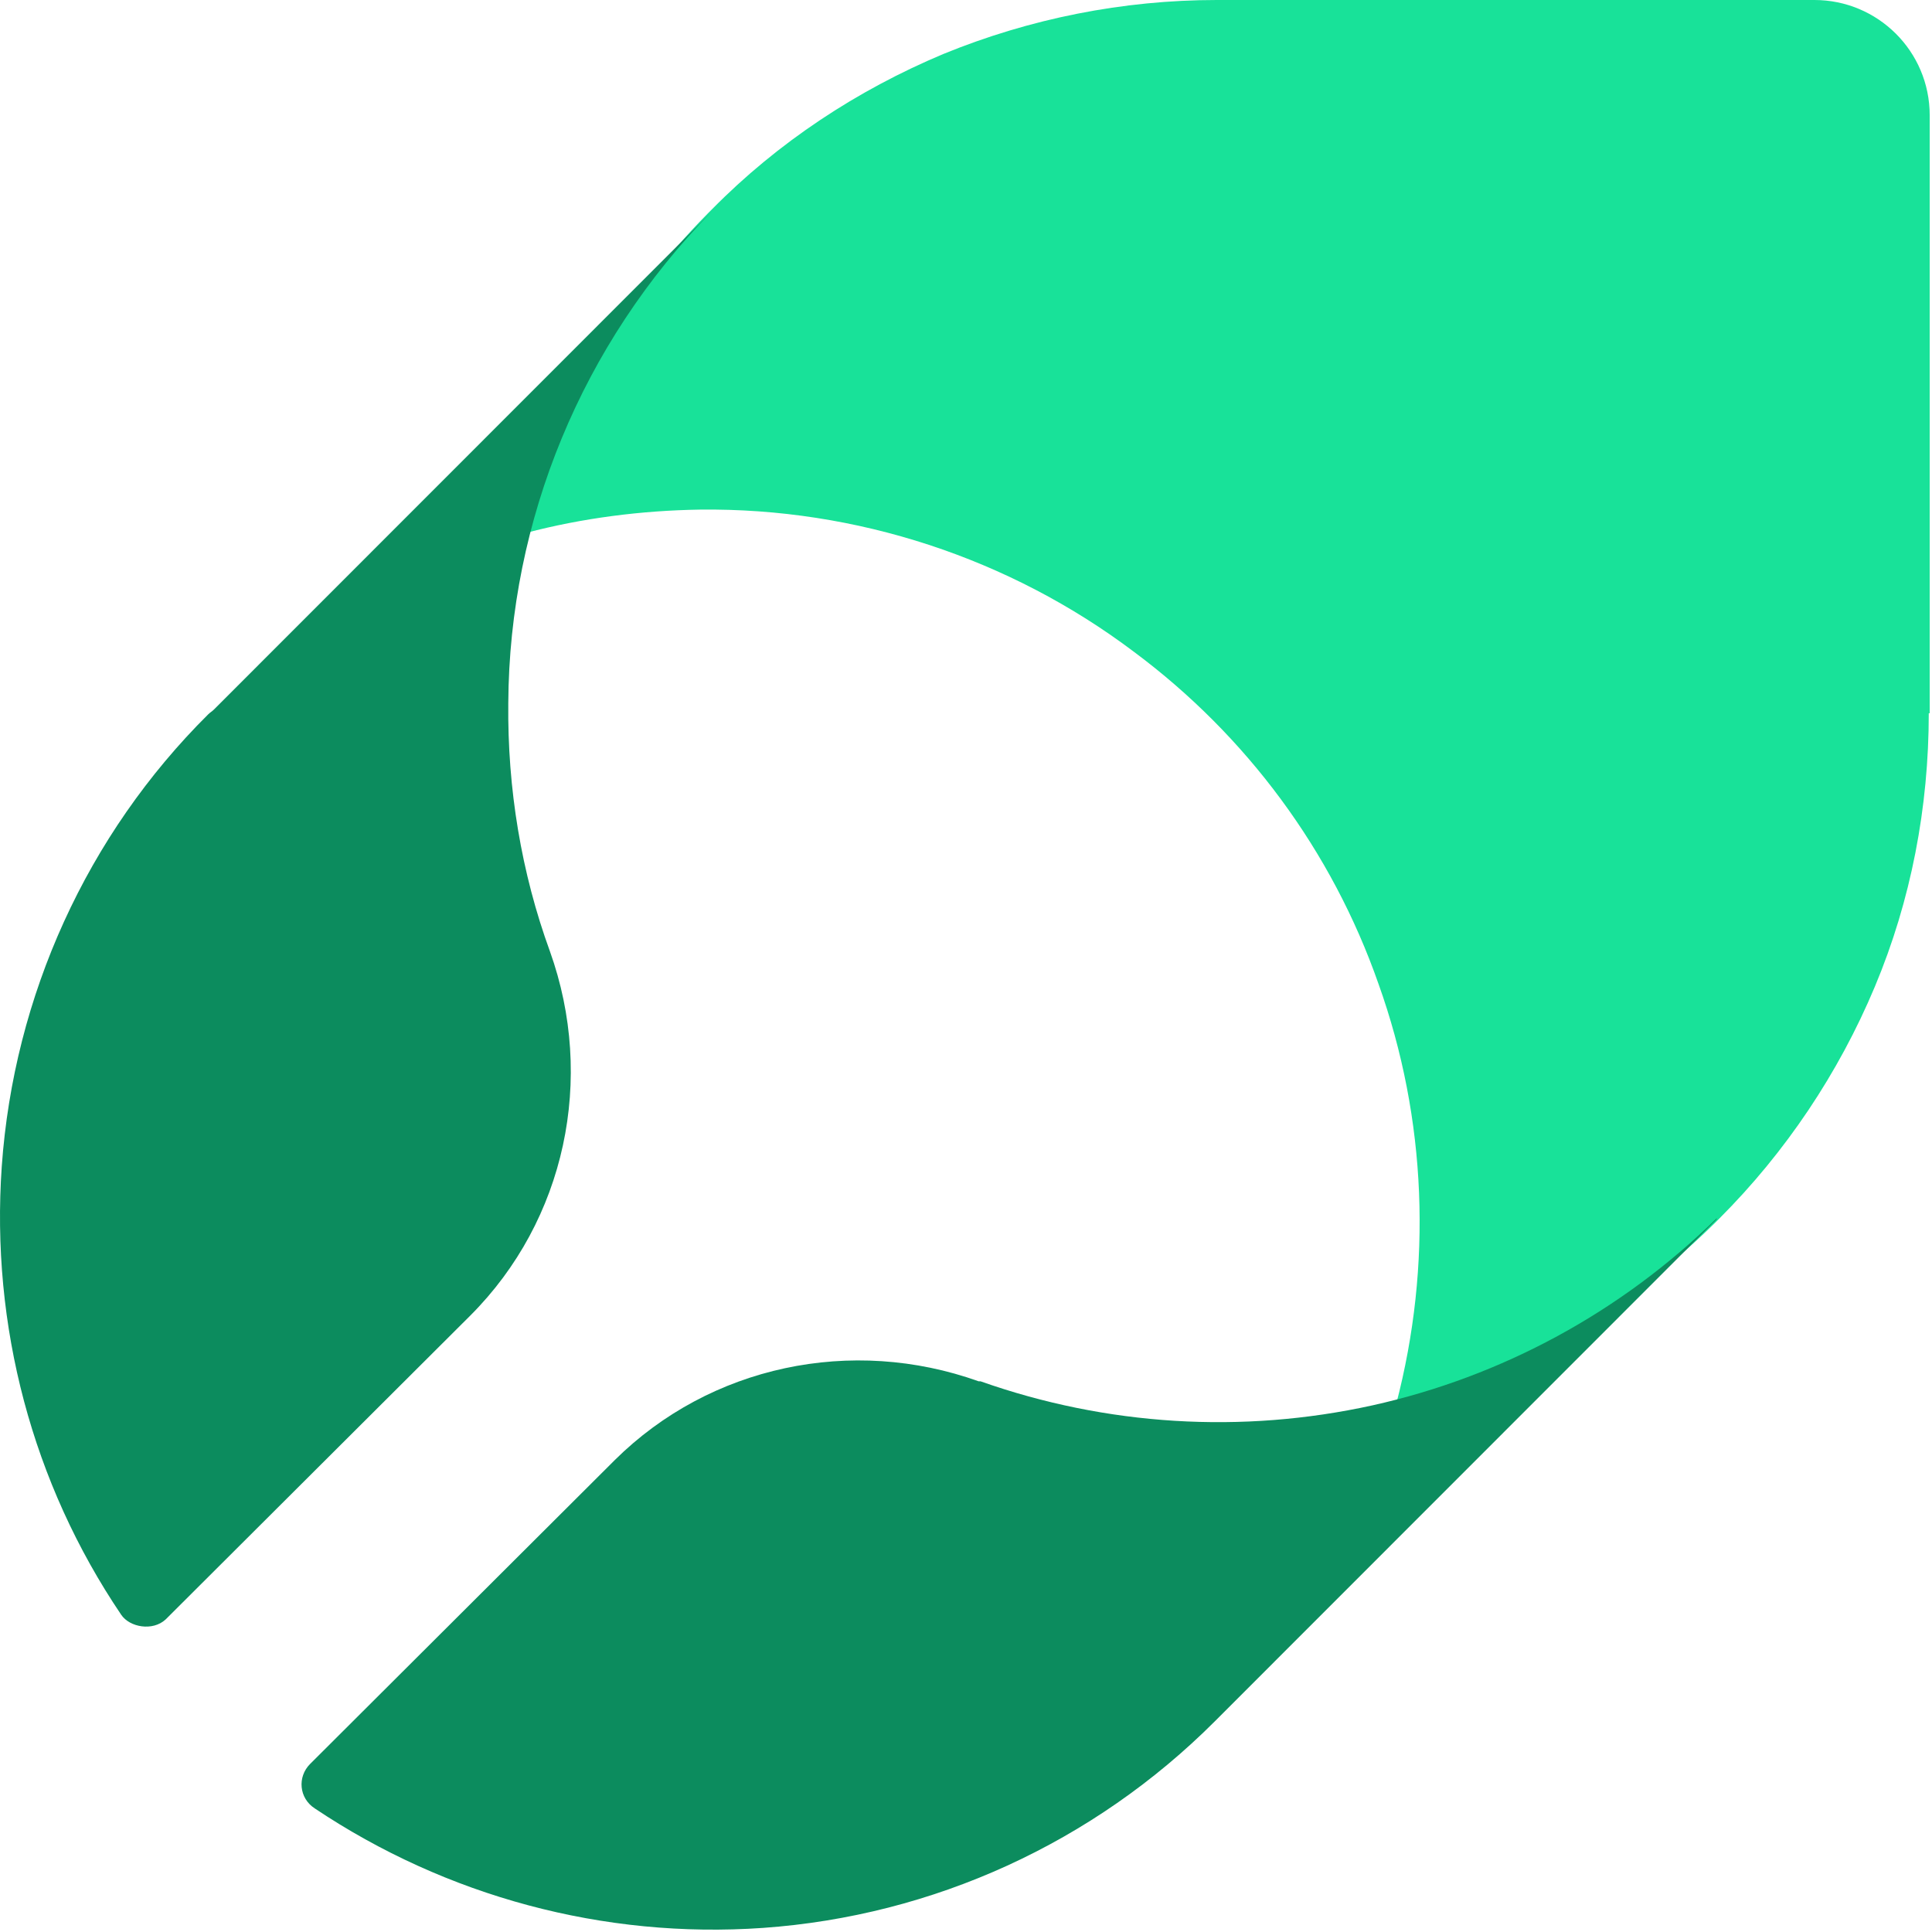
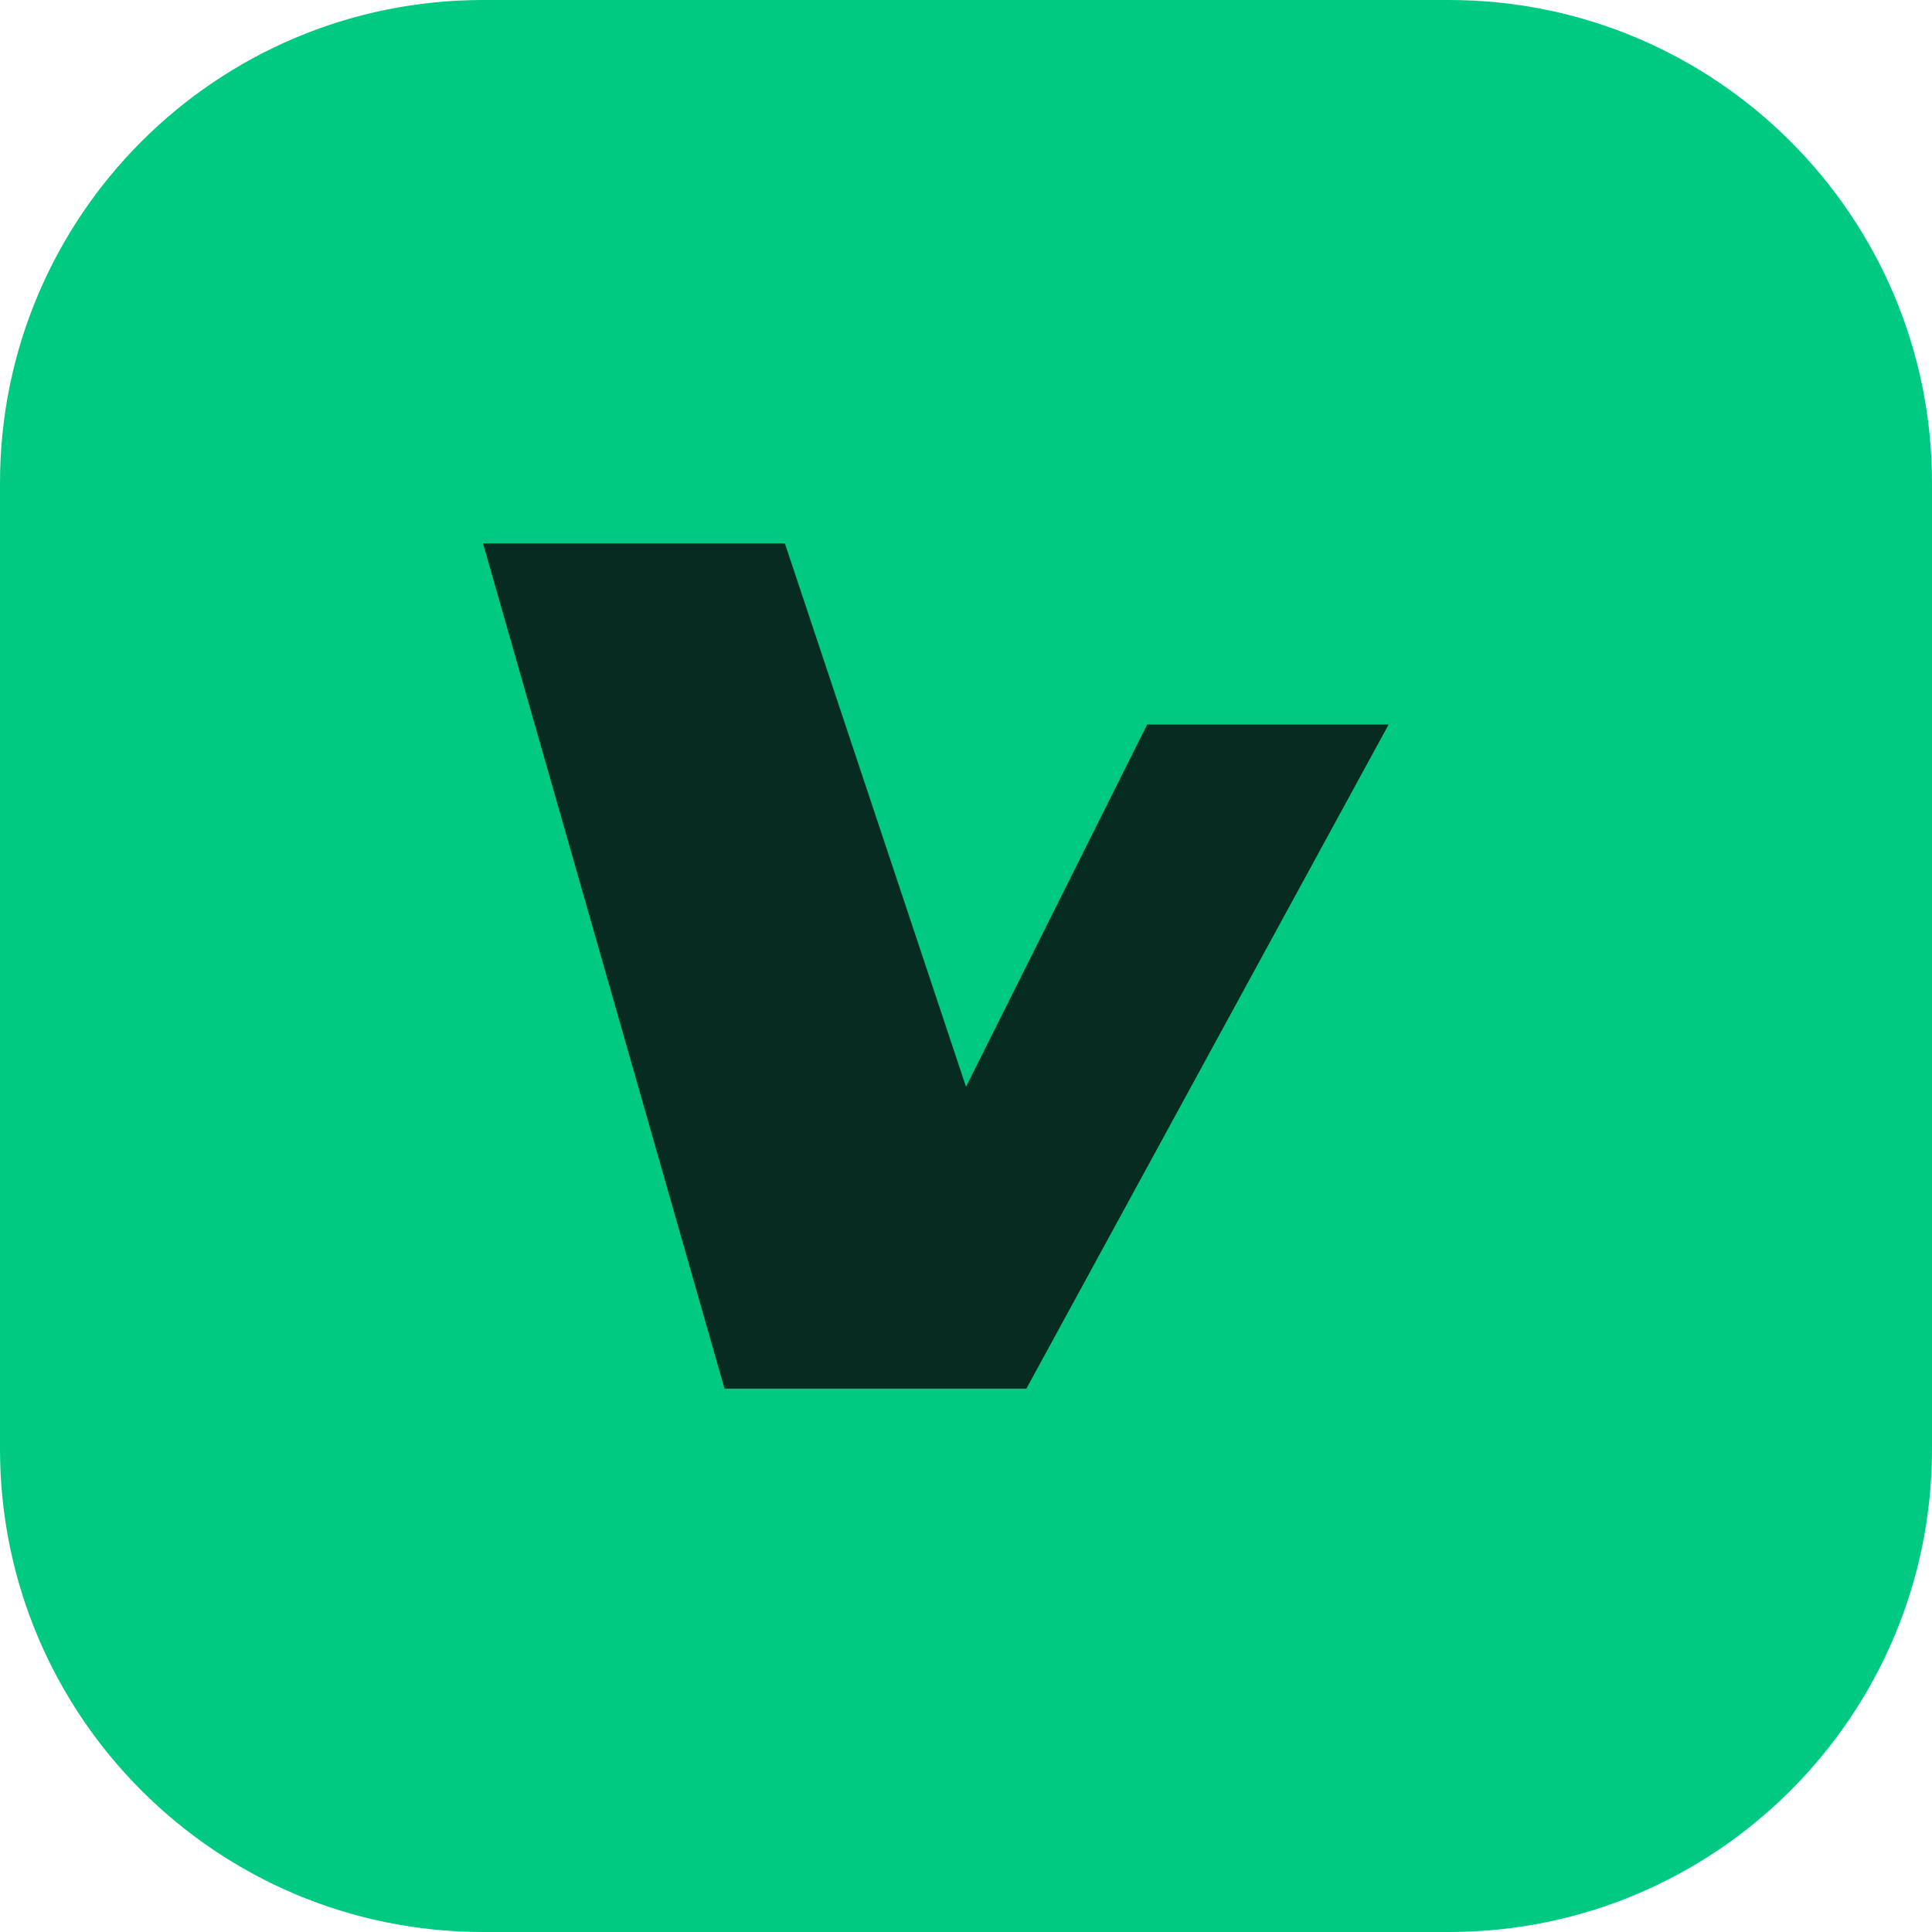
- <svg xmlns="http://www.w3.org/2000/svg" width="502" height="502" viewBox="0 0 502 502" fill="none">
-   <path d="M501.402 185.33V29.962C501.402 13.29 487.876 0 471.453 0H316.156C291.763 0 267.611 4.832 245.15 14.014C222.689 23.438 202.16 36.969 185.012 54.367L183.804 55.575C161.101 78.53 144.92 107.042 136.708 138.454C151.441 134.588 166.656 132.655 181.871 132.413C222.447 131.93 262.298 144.978 294.661 169.383C323.885 191.13 346.104 221.092 358.18 255.645C370.739 290.681 372.188 328.859 362.769 364.862C393.925 356.647 422.666 340.457 445.611 317.744L446.818 316.536C463.966 299.38 477.732 278.841 487.151 256.37C496.571 233.898 501.16 209.735 501.16 185.33H501.402Z" fill="#18E299" />
-   <path d="M132.071 182.706C132.312 135.044 151.32 89.307 184.764 55.125L55.557 184.391C55.076 184.873 54.594 185.113 54.113 185.595C22.593 216.888 3.586 258.774 0.458 303.066C-2.43 344.47 8.397 385.392 31.496 419.575C33.699 422.835 39.677 423.907 43.046 420.778L122.206 341.822C146.989 317.028 154.689 280.198 142.899 247.219C135.44 226.758 131.831 204.852 132.071 182.706Z" fill="#0C8C5E" />
-   <path d="M446.067 316.547C421.284 340.86 390.245 357.71 356.56 365.172C322.634 372.635 287.506 370.468 254.783 358.914C254.783 358.914 254.542 358.914 254.301 358.914C221.338 347.118 184.525 354.821 159.742 379.375L80.581 458.331C77.212 461.701 77.694 467.238 81.784 469.885C115.95 492.754 156.855 503.827 198.24 500.938C242.512 497.809 284.137 478.792 315.656 447.258L316.859 446.054L446.067 316.788V316.547Z" fill="#0C8C5E" />
+ <svg xmlns="http://www.w3.org/2000/svg" viewBox="0 0 32 32" fill="none">
+   <rect width="32" height="32" rx="8" fill="#00C982" />
+   <path d="M8 9h5l3 9 3-6h4l-6 11h-5L8 9Z" fill="#062B20" />
</svg>
